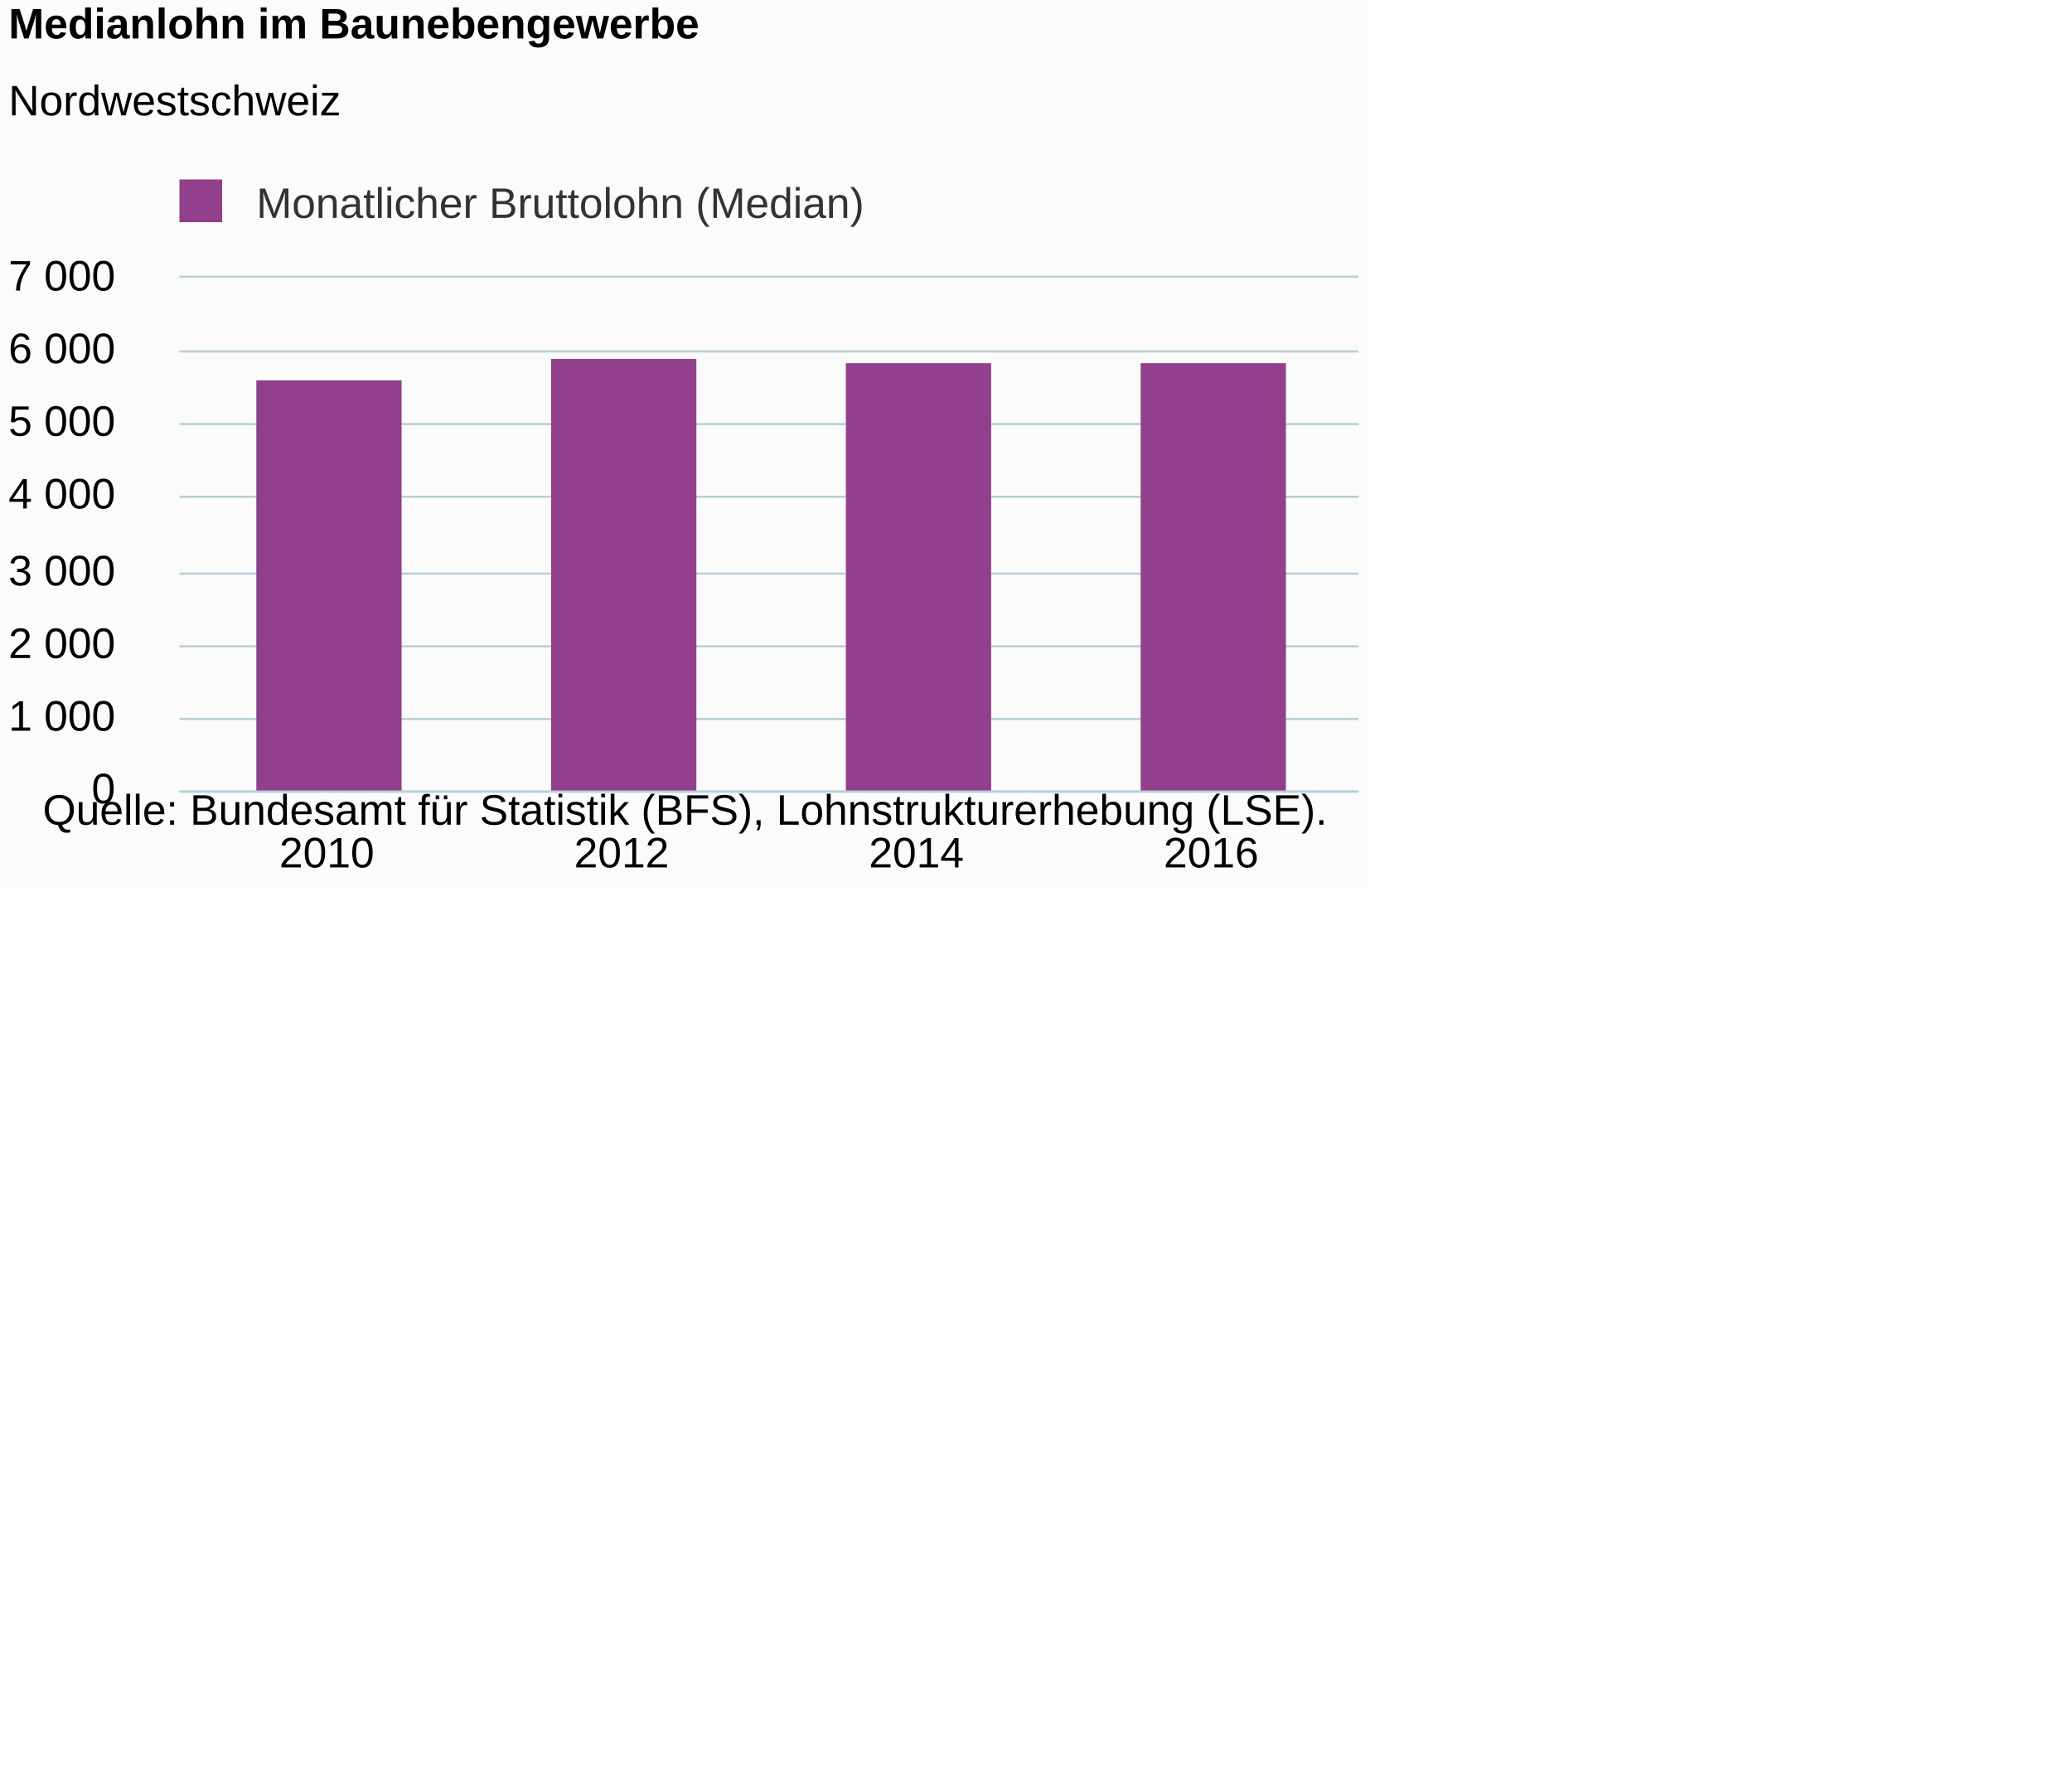
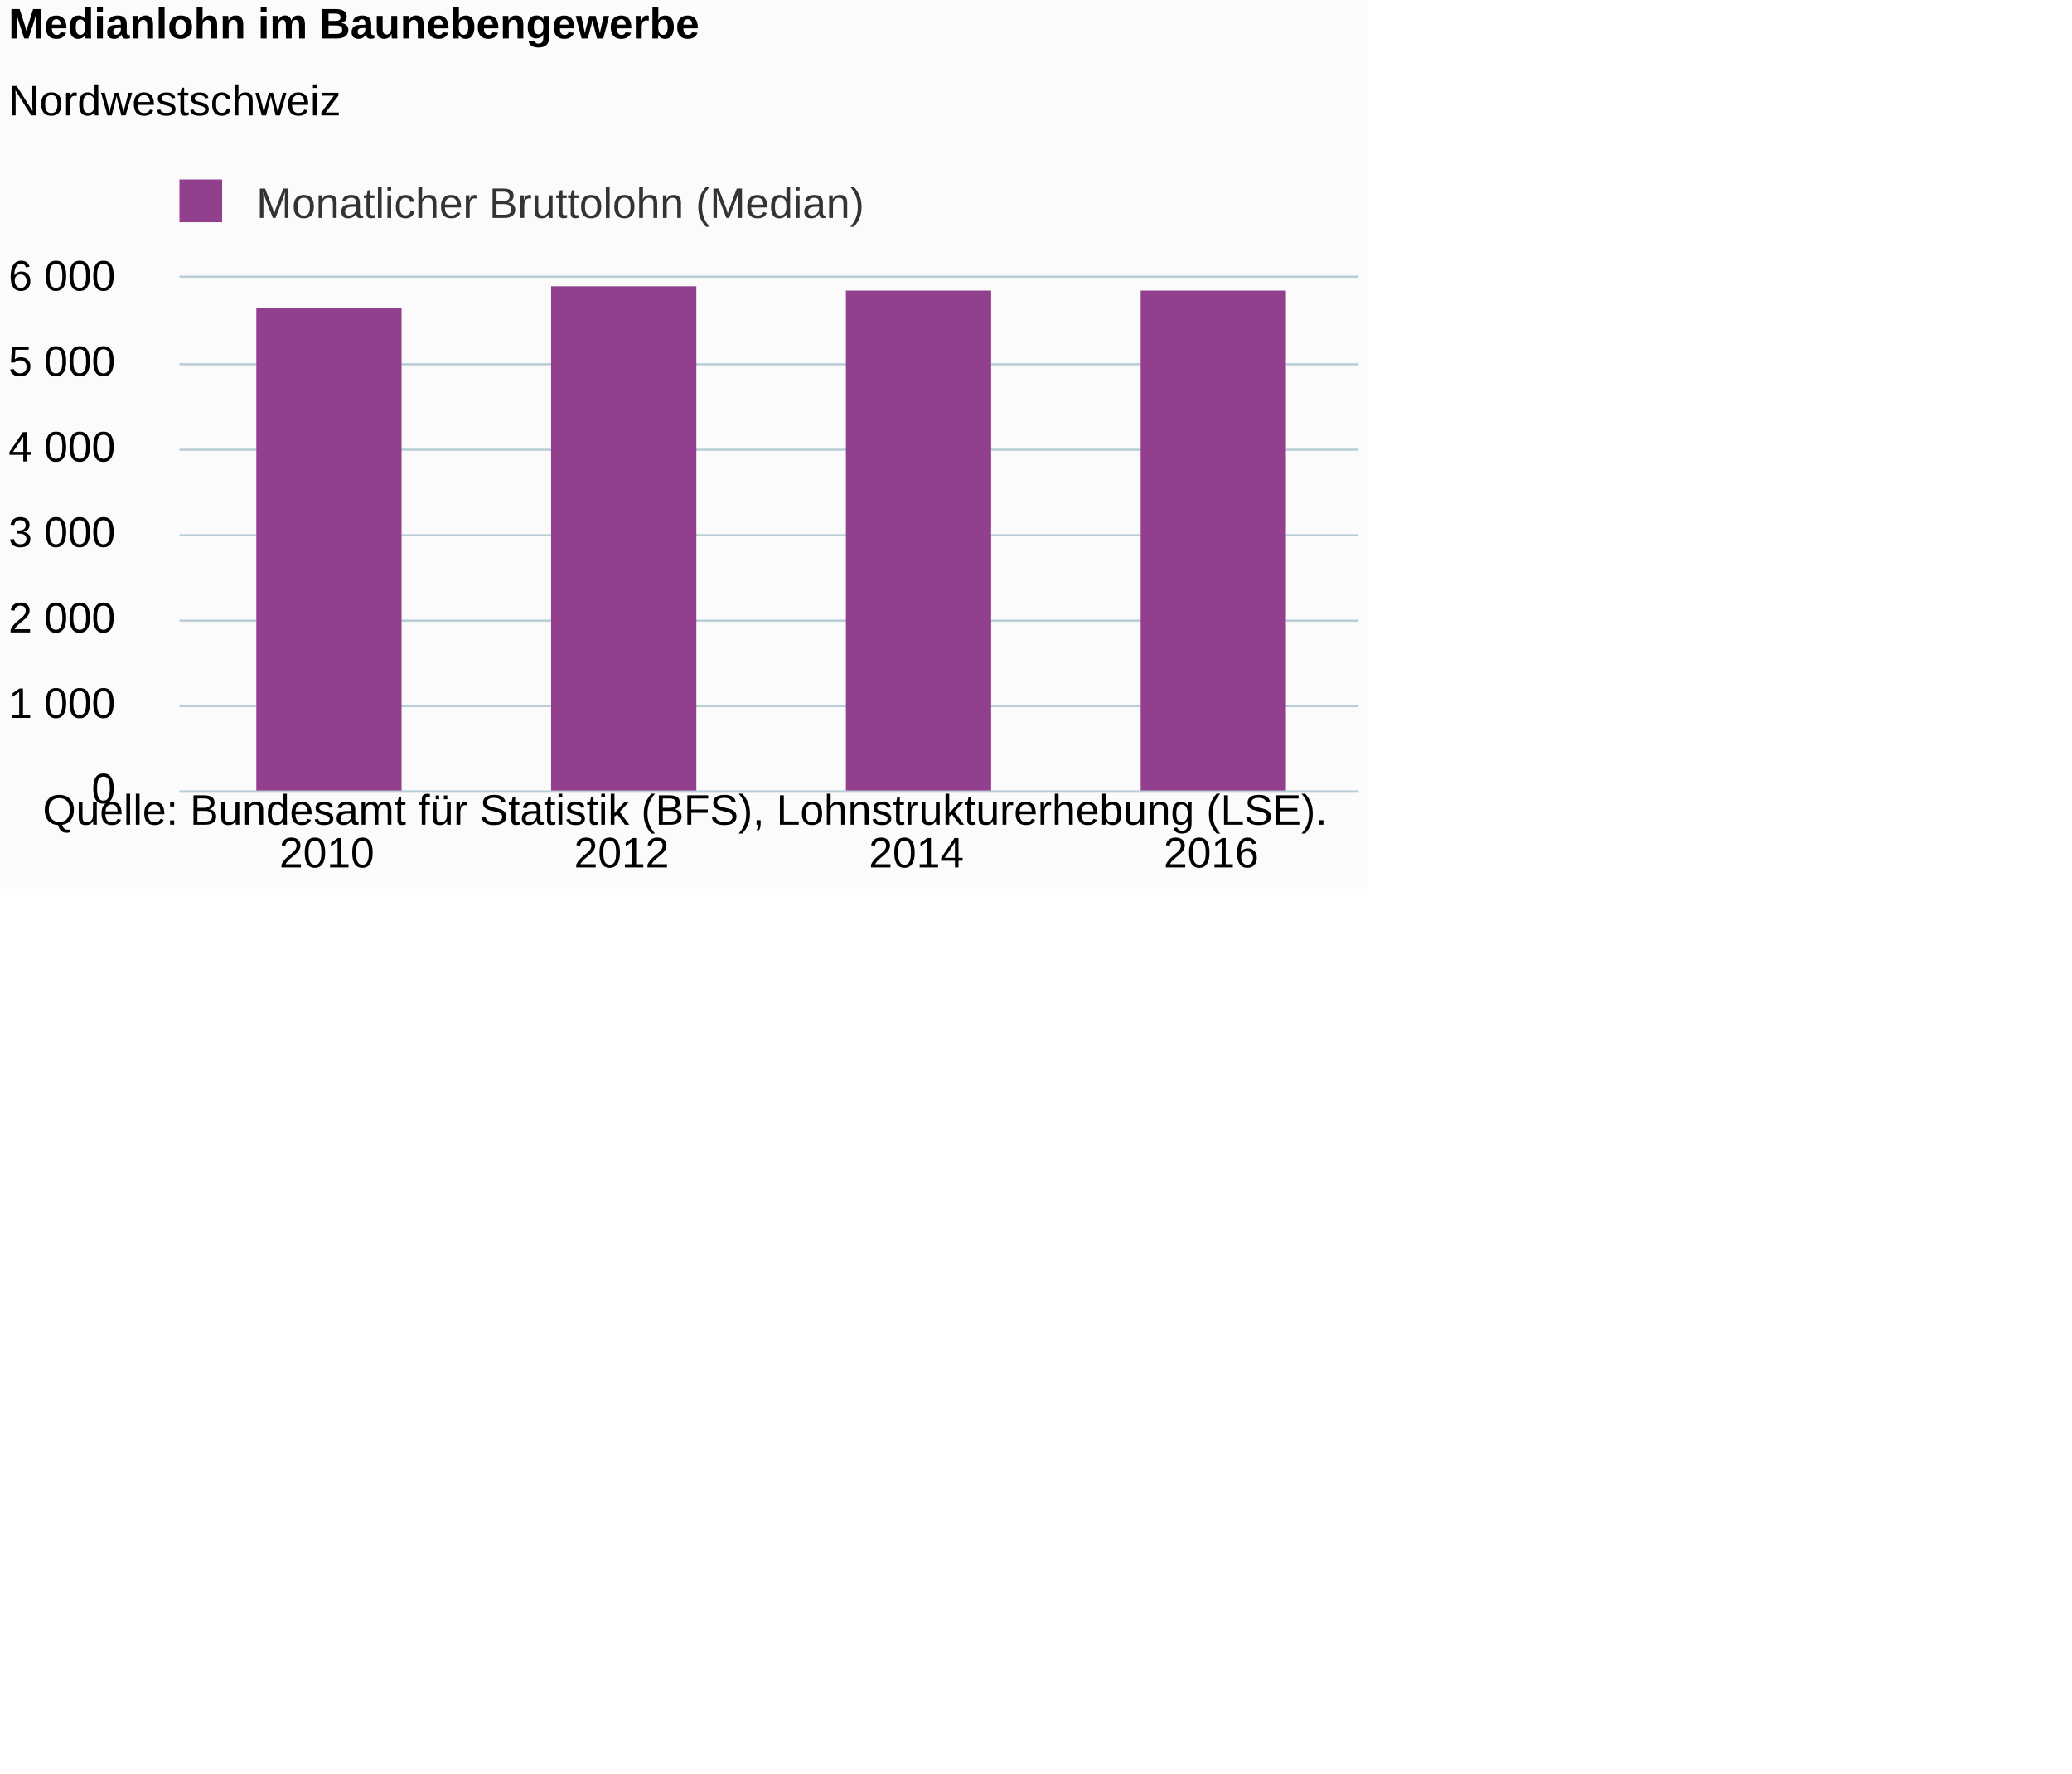
<svg xmlns="http://www.w3.org/2000/svg" version="1.1" class="highcharts-root" style="font-family:Arial;font-size:12px;" viewBox="0 0 485 415">
  <defs>
-     <clipPath id="highcharts-d4x9bbw-6">
+     <clipPath id="highcharts-xnylc3p-6">
      <rect x="0" y="0" width="276" height="120" fill="none" />
    </clipPath>
-     <clipPath id="highcharts-d4x9bbw-7">
+     <clipPath id="highcharts-xnylc3p-7">
      <rect x="0" y="0" width="276" height="120" fill="none" />
    </clipPath>
  </defs>
  <rect fill="#fbfbfb" class="highcharts-background" x="0" y="0" width="320" height="208" rx="0" ry="0" />
  <rect fill="none" class="highcharts-plot-background" x="42" y="65" width="276" height="120" />
  <g class="highcharts-pane-group" data-z-index="0" />
  <g class="highcharts-grid highcharts-xaxis-grid " data-z-index="1">
    <path fill="none" data-z-index="1" class="highcharts-grid-line" d="M 110.5 65 L 110.5 185" opacity="1" />
    <path fill="none" data-z-index="1" class="highcharts-grid-line" d="M 179.5 65 L 179.5 185" opacity="1" />
    <path fill="none" data-z-index="1" class="highcharts-grid-line" d="M 248.5 65 L 248.5 185" opacity="1" />
    <path fill="none" data-z-index="1" class="highcharts-grid-line" d="M 317.5 65 L 317.5 185" opacity="1" />
    <path fill="none" data-z-index="1" class="highcharts-grid-line" d="M 41.5 65 L 41.5 185" opacity="1" />
  </g>
  <g class="highcharts-grid highcharts-yaxis-grid " data-z-index="1">
    <path fill="none" stroke="#B9CFD7" stroke-width="0.5" data-z-index="1" class="highcharts-grid-line" d="M 42 185.25 L 318 185.25" opacity="1" />
-     <path fill="none" stroke="#B9CFD7" stroke-width="0.5" data-z-index="1" class="highcharts-grid-line" d="M 42 168.25 L 318 168.25" opacity="1" />
-     <path fill="none" stroke="#B9CFD7" stroke-width="0.5" data-z-index="1" class="highcharts-grid-line" d="M 42 151.25 L 318 151.25" opacity="1" />
-     <path fill="none" stroke="#B9CFD7" stroke-width="0.5" data-z-index="1" class="highcharts-grid-line" d="M 42 134.25 L 318 134.25" opacity="1" />
-     <path fill="none" stroke="#B9CFD7" stroke-width="0.5" data-z-index="1" class="highcharts-grid-line" d="M 42 116.25 L 318 116.25" opacity="1" />
-     <path fill="none" stroke="#B9CFD7" stroke-width="0.5" data-z-index="1" class="highcharts-grid-line" d="M 42 99.25 L 318 99.25" opacity="1" />
-     <path fill="none" stroke="#B9CFD7" stroke-width="0.5" data-z-index="1" class="highcharts-grid-line" d="M 42 82.25 L 318 82.25" opacity="1" />
+     <path fill="none" stroke="#B9CFD7" stroke-width="0.5" data-z-index="1" class="highcharts-grid-line" d="M 42 165.25 L 318 165.25" opacity="1" />
+     <path fill="none" stroke="#B9CFD7" stroke-width="0.5" data-z-index="1" class="highcharts-grid-line" d="M 42 145.25 L 318 145.25" opacity="1" />
+     <path fill="none" stroke="#B9CFD7" stroke-width="0.5" data-z-index="1" class="highcharts-grid-line" d="M 42 125.25 L 318 125.25" opacity="1" />
+     <path fill="none" stroke="#B9CFD7" stroke-width="0.5" data-z-index="1" class="highcharts-grid-line" d="M 42 105.25 L 318 105.25" opacity="1" />
+     <path fill="none" stroke="#B9CFD7" stroke-width="0.5" data-z-index="1" class="highcharts-grid-line" d="M 42 85.25 L 318 85.25" opacity="1" />
    <path fill="none" stroke="#B9CFD7" stroke-width="0.5" data-z-index="1" class="highcharts-grid-line" d="M 42 64.75 L 318 64.75" opacity="1" />
  </g>
  <rect fill="none" class="highcharts-plot-border" data-z-index="1" x="42" y="65" width="276" height="120" />
  <g class="highcharts-axis highcharts-xaxis " data-z-index="2">
    <path fill="none" class="highcharts-axis-line" stroke="#B9CFD7" stroke-width="0.5" data-z-index="7" d="M 42 185.25 L 318 185.25" />
  </g>
  <g class="highcharts-axis highcharts-yaxis " data-z-index="2">
    <path fill="none" class="highcharts-axis-line" data-z-index="7" d="M 42 65 L 42 185" />
  </g>
  <g class="highcharts-series-group" data-z-index="3">
-     <g data-z-index="0.1" class="highcharts-series highcharts-series-0 highcharts-column-series " transform="translate(42,65) scale(1 1)" clip-path="url(#highcharts-d4x9bbw-7)">
-       <rect x="18" y="24" width="34" height="97" fill="#923F8D" class="highcharts-point" />
-       <rect x="87" y="19" width="34" height="102" fill="#923F8D" class="highcharts-point" />
-       <rect x="156" y="20" width="34" height="101" fill="#923F8D" class="highcharts-point" />
-       <rect x="225" y="20" width="34" height="101" fill="#923F8D" class="highcharts-point" />
+     <g data-z-index="0.1" class="highcharts-series highcharts-series-0 highcharts-column-series " transform="translate(42,65) scale(1 1)" clip-path="url(#highcharts-xnylc3p-7)">
+       <rect x="18" y="7" width="34" height="114" fill="#923F8D" class="highcharts-point" />
+       <rect x="87" y="2" width="34" height="119" fill="#923F8D" class="highcharts-point" />
+       <rect x="156" y="3" width="34" height="118" fill="#923F8D" class="highcharts-point" />
+       <rect x="225" y="3" width="34" height="118" fill="#923F8D" class="highcharts-point" />
    </g>
    <g data-z-index="0.1" class="highcharts-markers highcharts-series-0 highcharts-column-series " transform="translate(42,65) scale(1 1)" clip-path="none" />
  </g>
  <text x="2" text-anchor="start" class="highcharts-title" data-z-index="4" style="color:#000000;font-size:10px;font-weight:bold;fill:#000000;" y="9">
    <tspan>Medianlohn im Baunebengewerbe</tspan>
  </text>
  <text x="2" text-anchor="start" class="highcharts-subtitle" data-z-index="4" style="color:#000000;font-size:10px;font-weight:normal;font-family:Arial;fill:#000000;" y="27">
    <tspan>Nordwestschweiz</tspan>
  </text>
  <g class="highcharts-legend" data-z-index="7" transform="translate(39,43)">
    <rect fill="none" class="highcharts-legend-box" rx="0" ry="0" x="0" y="0" width="162" height="10" visibility="visible" />
    <g data-z-index="1">
      <g>
        <g class="highcharts-legend-item highcharts-column-series highcharts-color-undefined highcharts-series-0" data-z-index="1" transform="translate(0,-5)">
          <text x="21" style="color:#333333;font-size:10px;font-weight:normal;cursor:pointer;fill:#333333;" text-anchor="start" data-z-index="2" y="13">
            <tspan>Monatlicher Bruttolohn (Median)</tspan>
          </text>
          <rect x="3" y="4" width="10" height="10" fill="#923F8D" class="highcharts-point" data-z-index="3" />
        </g>
      </g>
    </g>
  </g>
  <g class="highcharts-axis-labels highcharts-xaxis-labels " data-z-index="7">
    <text x="76.5" style="color:#000000;cursor:default;font-size:10px;fill:#000000;" text-anchor="middle" transform="translate(0,0)" y="203" opacity="1">2010</text>
    <text x="145.5" style="color:#000000;cursor:default;font-size:10px;fill:#000000;" text-anchor="middle" transform="translate(0,0)" y="203" opacity="1">2012</text>
    <text x="214.5" style="color:#000000;cursor:default;font-size:10px;fill:#000000;" text-anchor="middle" transform="translate(0,0)" y="203" opacity="1">2014</text>
    <text x="283.5" style="color:#000000;cursor:default;font-size:10px;fill:#000000;" text-anchor="middle" transform="translate(0,0)" y="203" opacity="1">2016</text>
  </g>
  <g class="highcharts-axis-labels highcharts-yaxis-labels " data-z-index="7">
    <text x="27" style="color:#000000;cursor:default;font-size:10px;fill:#000000;" text-anchor="end" transform="translate(0,0)" y="188" opacity="1">0</text>
-     <text x="27" style="color:#000000;cursor:default;font-size:10px;fill:#000000;" text-anchor="end" transform="translate(0,0)" y="171" opacity="1">
+     <text x="27" style="color:#000000;cursor:default;font-size:10px;fill:#000000;" text-anchor="end" transform="translate(0,0)" y="168" opacity="1">
      <tspan>1 000</tspan>
    </text>
-     <text x="27" style="color:#000000;cursor:default;font-size:10px;fill:#000000;" text-anchor="end" transform="translate(0,0)" y="154" opacity="1">
+     <text x="27" style="color:#000000;cursor:default;font-size:10px;fill:#000000;" text-anchor="end" transform="translate(0,0)" y="148" opacity="1">
      <tspan>2 000</tspan>
    </text>
-     <text x="27" style="color:#000000;cursor:default;font-size:10px;fill:#000000;" text-anchor="end" transform="translate(0,0)" y="137" opacity="1">
+     <text x="27" style="color:#000000;cursor:default;font-size:10px;fill:#000000;" text-anchor="end" transform="translate(0,0)" y="128" opacity="1">
      <tspan>3 000</tspan>
    </text>
-     <text x="27" style="color:#000000;cursor:default;font-size:10px;fill:#000000;" text-anchor="end" transform="translate(0,0)" y="119" opacity="1">
+     <text x="27" style="color:#000000;cursor:default;font-size:10px;fill:#000000;" text-anchor="end" transform="translate(0,0)" y="108" opacity="1">
      <tspan>4 000</tspan>
    </text>
-     <text x="27" style="color:#000000;cursor:default;font-size:10px;fill:#000000;" text-anchor="end" transform="translate(0,0)" y="102" opacity="1">
+     <text x="27" style="color:#000000;cursor:default;font-size:10px;fill:#000000;" text-anchor="end" transform="translate(0,0)" y="88" opacity="1">
      <tspan>5 000</tspan>
    </text>
-     <text x="27" style="color:#000000;cursor:default;font-size:10px;fill:#000000;" text-anchor="end" transform="translate(0,0)" y="85" opacity="1">
+     <text x="27" style="color:#000000;cursor:default;font-size:10px;fill:#000000;" text-anchor="end" transform="translate(0,0)" y="68" opacity="1">
      <tspan>6 000</tspan>
-     </text>
-     <text x="27" style="color:#000000;cursor:default;font-size:10px;fill:#000000;" text-anchor="end" transform="translate(0,0)" y="68" opacity="1">
-       <tspan>7 000</tspan>
    </text>
  </g>
  <text x="10" class="highcharts-credits" text-anchor="start" data-z-index="8" style="cursor:default;color:#000000;font-size:10;fill:#000000;" y="193">
    <tspan>Quelle: Bundesamt für Statistik (BFS), Lohnstrukturerhebung (LSE).</tspan>
  </text>
</svg>
